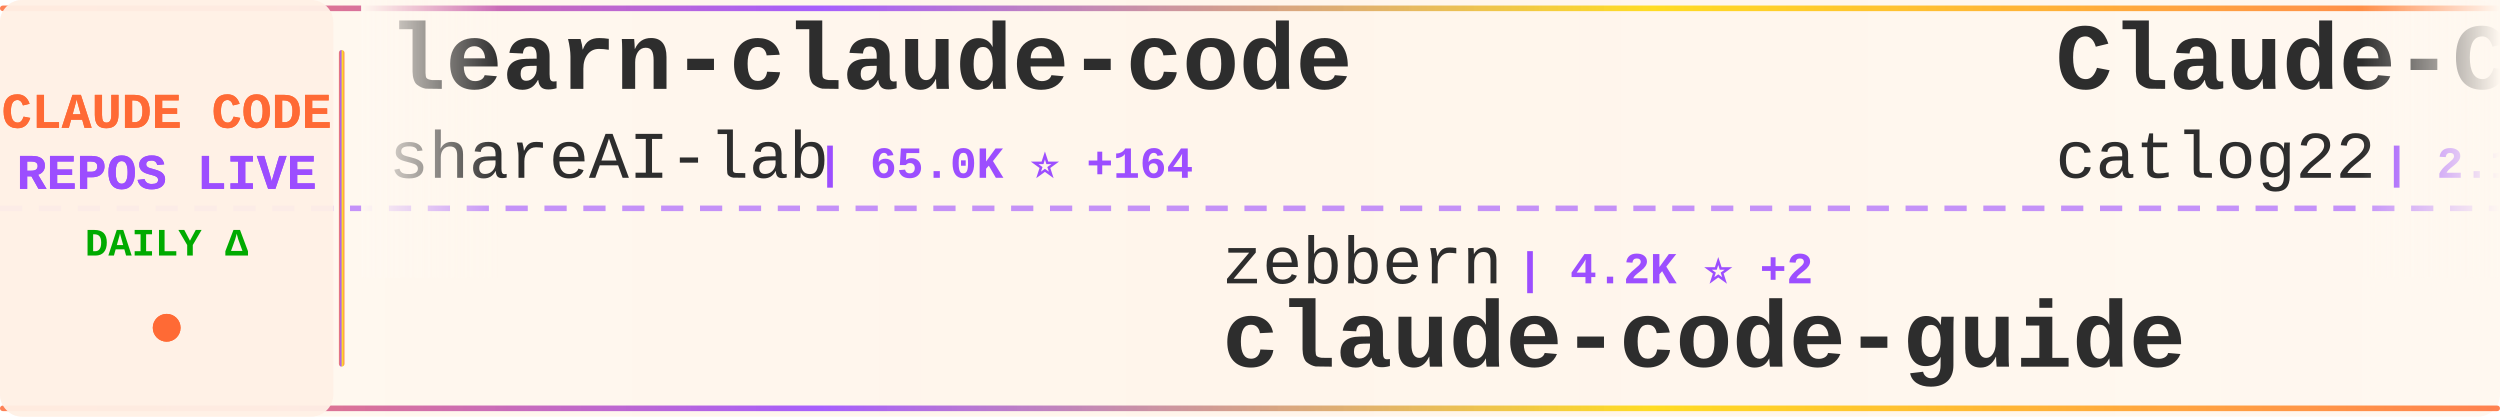
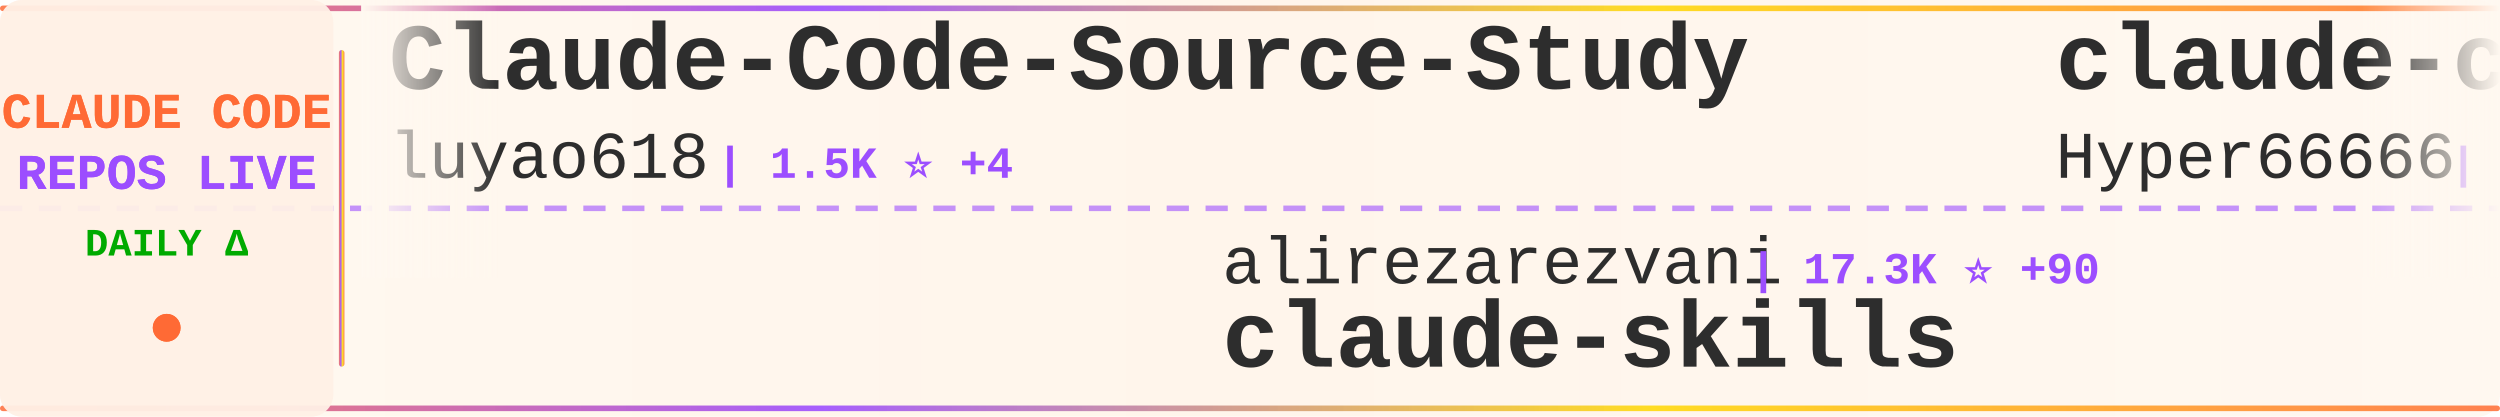
<svg xmlns="http://www.w3.org/2000/svg" width="900" height="150">
  <defs>
    <linearGradient id="tickerBg" x1="0%" y1="0%" x2="100%" y2="0%">
      <stop offset="0%" style="stop-color:#fff8f0;stop-opacity:0.98" />
      <stop offset="50%" style="stop-color:#fff5eb;stop-opacity:1" />
      <stop offset="100%" style="stop-color:#fff8f0;stop-opacity:0.98" />
    </linearGradient>
    <linearGradient id="borderGrad" x1="0%" y1="0%" x2="100%" y2="0%">
      <stop offset="0%" style="stop-color:#FF6B35;stop-opacity:0.85">
        <animate attributeName="stop-opacity" values="0.85;1;0.85" dur="2s" repeatCount="indefinite" />
      </stop>
      <stop offset="33%" style="stop-color:#9C4EFF;stop-opacity:0.9">
        <animate attributeName="stop-opacity" values="0.9;1;0.9" dur="2.2s" repeatCount="indefinite" />
      </stop>
      <stop offset="66%" style="stop-color:#FFD700;stop-opacity:0.85">
        <animate attributeName="stop-opacity" values="0.85;1;0.85" dur="1.8s" repeatCount="indefinite" />
      </stop>
      <stop offset="100%" style="stop-color:#FF6B35;stop-opacity:0.85">
        <animate attributeName="stop-opacity" values="0.85;1;0.85" dur="2s" repeatCount="indefinite" />
      </stop>
    </linearGradient>
    <filter id="textGlow">
      <feGaussianBlur stdDeviation="0.15" result="coloredBlur" />
      <feMerge>
        <feMergeNode in="coloredBlur" />
        <feMergeNode in="SourceGraphic" />
      </feMerge>
    </filter>
    <filter id="metricGlow">
      <feGaussianBlur stdDeviation="0.2" result="coloredBlur" />
      <feMerge>
        <feMergeNode in="coloredBlur" />
        <feMergeNode in="SourceGraphic" />
      </feMerge>
    </filter>
    <linearGradient id="leftFade" x1="0%" y1="0%" x2="100%" y2="0%">
      <stop offset="0%" style="stop-color:#fff8f0;stop-opacity:1" />
      <stop offset="100%" style="stop-color:#fff8f0;stop-opacity:0" />
    </linearGradient>
    <linearGradient id="rightFade" x1="0%" y1="0%" x2="100%" y2="0%">
      <stop offset="0%" style="stop-color:#fff8f0;stop-opacity:0" />
      <stop offset="100%" style="stop-color:#fff8f0;stop-opacity:1" />
    </linearGradient>
  </defs>
  <rect width="900" height="150" fill="url(#tickerBg)" rx="8" />
  <rect x="0" y="2" width="900" height="2" fill="url(#borderGrad)" rx="1" />
  <rect x="0" y="146" width="900" height="2" fill="url(#borderGrad)" rx="1" />
  <line x1="0" y1="75" x2="900" y2="75" stroke="#9C4EFF" stroke-width="2" stroke-dasharray="8 6" opacity="0.6" />
  <rect x="0" y="0" width="120" height="150" fill="#fff0e6" opacity="0.95" rx="8" />
  <text x="60" y="46" font-family="'Courier New', monospace" font-size="18" font-weight="bold" fill="#FF6B35" text-anchor="middle" filter="url(#textGlow)">
    CLAUDE CODE
  </text>
  <text x="60" y="68" font-family="'Courier New', monospace" font-size="18" font-weight="bold" fill="#9C4EFF" text-anchor="middle" filter="url(#textGlow)">
    REPOS LIVE
  </text>
  <text x="60" y="92" font-family="'Courier New', monospace" font-size="14" font-weight="bold" fill="#00aa00" text-anchor="middle">
    DAILY Δ
  </text>
  <circle cx="60" cy="118" r="5" fill="#FF6B35" filter="url(#metricGlow)">
    <animate attributeName="r" values="4;6;4" dur="1.5s" repeatCount="indefinite" />
    <animate attributeName="opacity" values="0.6;1;0.6" dur="1.5s" repeatCount="indefinite" />
  </circle>
  <rect x="122" y="18" width="2" height="114" fill="url(#borderGrad)" rx="1" />
  <clipPath id="tickerClip">
    <rect x="130" y="0" width="770" height="150" />
  </clipPath>
  <g clip-path="url(#tickerClip)">
    <g id="tickerItems">
      <animateTransform attributeName="transform" attributeType="XML" type="translate" from="0 0" to="-3000 0" dur="54s" repeatCount="indefinite" />
      <g transform="translate(0, 0)">
-         <text x="140" y="32" font-family="'Courier New', monospace" font-size="34" font-weight="bold" fill="#2d2d2d">learn-claude-code</text>
-         <text x="140" y="64" font-family="'Courier New', monospace" font-size="24" font-weight="normal" fill="#2d2d2d" opacity="1.0">shareAI-lab</text>
-         <text x="294" y="64" font-family="'Courier New', monospace" font-size="16" font-weight="bold" fill="#9C4EFF"> | 65.0K ⭐ +164</text>
+         <text x="140" y="32" font-family="'Courier New', monospace" font-size="34" font-weight="bold" fill="#2d2d2d">Claude-Code-Source-Study</text>
+         <text x="140" y="64" font-family="'Courier New', monospace" font-size="24" font-weight="normal" fill="#2d2d2d" opacity="1.0">luyao618</text>
+         <text x="258" y="64" font-family="'Courier New', monospace" font-size="16" font-weight="bold" fill="#9C4EFF"> | 1.5K ⭐ +4</text>
      </g>
      <g transform="translate(300, 0)">
-         <text x="140" y="102" font-family="'Courier New', monospace" font-size="24" font-weight="normal" fill="#2d2d2d" opacity="1.0">zebbern</text>
-         <text x="246" y="102" font-family="'Courier New', monospace" font-size="16" font-weight="bold" fill="#9C4EFF"> | 4.2K ⭐ +2</text>
-         <text x="140" y="132" font-family="'Courier New', monospace" font-size="34" font-weight="bold" fill="#2d2d2d">claude-code-guide</text>
+         <text x="140" y="102" font-family="'Courier New', monospace" font-size="24" font-weight="normal" fill="#2d2d2d" opacity="1.0">alirezarezvani</text>
+         <text x="330" y="102" font-family="'Courier New', monospace" font-size="16" font-weight="bold" fill="#9C4EFF"> | 17.3K ⭐ +90</text>
+         <text x="140" y="132" font-family="'Courier New', monospace" font-size="34" font-weight="bold" fill="#2d2d2d">claude-skills</text>
      </g>
      <g transform="translate(600, 0)">
-         <text x="140" y="32" font-family="'Courier New', monospace" font-size="34" font-weight="bold" fill="#2d2d2d">Claude-Code-Workflow</text>
-         <text x="140" y="64" font-family="'Courier New', monospace" font-size="24" font-weight="normal" fill="#2d2d2d" opacity="1.0">catlog22</text>
-         <text x="258" y="64" font-family="'Courier New', monospace" font-size="16" font-weight="bold" fill="#9C4EFF"> | 2.1K ⭐ +5</text>
+         <text x="140" y="32" font-family="'Courier New', monospace" font-size="34" font-weight="bold" fill="#2d2d2d">claude-code-sourcemap</text>
+         <text x="140" y="64" font-family="'Courier New', monospace" font-size="24" font-weight="normal" fill="#2d2d2d" opacity="1.0">Hyper66666</text>
+         <text x="282" y="64" font-family="'Courier New', monospace" font-size="16" font-weight="bold" fill="#9C4EFF"> | 215 ⭐</text>
      </g>
      <g transform="translate(900, 0)">
-         <text x="140" y="102" font-family="'Courier New', monospace" font-size="24" font-weight="normal" fill="#2d2d2d" opacity="1.0">LING71671</text>
-         <text x="270" y="102" font-family="'Courier New', monospace" font-size="16" font-weight="bold" fill="#9C4EFF"> | 874 ⭐</text>
-         <text x="140" y="132" font-family="'Courier New', monospace" font-size="34" font-weight="bold" fill="#2d2d2d">Open-ClaudeCode</text>
+         <text x="140" y="102" font-family="'Courier New', monospace" font-size="24" font-weight="normal" fill="#2d2d2d" opacity="1.0">multica-ai</text>
+         <text x="282" y="102" font-family="'Courier New', monospace" font-size="16" font-weight="bold" fill="#9C4EFF"> | 169.2K ⭐ +706</text>
+         <text x="140" y="132" font-family="'Courier New', monospace" font-size="34" font-weight="bold" fill="#2d2d2d">andrej-karpathy-skills</text>
      </g>
      <g transform="translate(1200, 0)">
-         <text x="140" y="32" font-family="'Courier New', monospace" font-size="34" font-weight="bold" fill="#2d2d2d">claude-code-showcase</text>
-         <text x="140" y="64" font-family="'Courier New', monospace" font-size="24" font-weight="normal" fill="#2d2d2d" opacity="1.0">ChrisWiles</text>
-         <text x="282" y="64" font-family="'Courier New', monospace" font-size="16" font-weight="bold" fill="#9C4EFF"> | 5.9K ⭐ +2</text>
+         <text x="140" y="32" font-family="'Courier New', monospace" font-size="34" font-weight="bold" fill="#2d2d2d">Claude-Code</text>
+         <text x="140" y="64" font-family="'Courier New', monospace" font-size="24" font-weight="normal" fill="#2d2d2d" opacity="1.0">KPR111</text>
+         <text x="234" y="64" font-family="'Courier New', monospace" font-size="16" font-weight="bold" fill="#9C4EFF"> | 18 ⭐</text>
      </g>
      <g transform="translate(1500, 0)">
-         <text x="140" y="102" font-family="'Courier New', monospace" font-size="24" font-weight="normal" fill="#2d2d2d" opacity="1.0">guanshan</text>
-         <text x="258" y="102" font-family="'Courier New', monospace" font-size="16" font-weight="bold" fill="#9C4EFF"> | 60 ⭐</text>
-         <text x="140" y="132" font-family="'Courier New', monospace" font-size="34" font-weight="bold" fill="#2d2d2d">ClaudeCode</text>
+         <text x="140" y="102" font-family="'Courier New', monospace" font-size="24" font-weight="normal" fill="#2d2d2d" opacity="1.0">disler</text>
+         <text x="234" y="102" font-family="'Courier New', monospace" font-size="16" font-weight="bold" fill="#9C4EFF"> | 3.7K ⭐ +2</text>
+         <text x="140" y="132" font-family="'Courier New', monospace" font-size="34" font-weight="bold" fill="#2d2d2d">claude-code-hooks-master...</text>
      </g>
      <g transform="translate(1800, 0)">
-         <text x="140" y="32" font-family="'Courier New', monospace" font-size="34" font-weight="bold" fill="#2d2d2d">claude-code-source</text>
-         <text x="140" y="64" font-family="'Courier New', monospace" font-size="24" font-weight="normal" fill="#2d2d2d" opacity="1.0">hangsman</text>
-         <text x="258" y="64" font-family="'Courier New', monospace" font-size="16" font-weight="bold" fill="#9C4EFF"> | 782 ⭐</text>
+         <text x="140" y="32" font-family="'Courier New', monospace" font-size="34" font-weight="bold" fill="#2d2d2d">claude-code-reverse</text>
+         <text x="140" y="64" font-family="'Courier New', monospace" font-size="24" font-weight="normal" fill="#2d2d2d" opacity="1.0">Yuyz0112</text>
+         <text x="258" y="64" font-family="'Courier New', monospace" font-size="16" font-weight="bold" fill="#9C4EFF"> | 2.4K ⭐ +2</text>
      </g>
      <g transform="translate(2100, 0)">
-         <text x="140" y="102" font-family="'Courier New', monospace" font-size="24" font-weight="normal" fill="#2d2d2d" opacity="1.0">disler</text>
-         <text x="234" y="102" font-family="'Courier New', monospace" font-size="16" font-weight="bold" fill="#9C4EFF"> | 3.7K ⭐ +1</text>
-         <text x="140" y="132" font-family="'Courier New', monospace" font-size="34" font-weight="bold" fill="#2d2d2d">claude-code-hooks-master...</text>
+         <text x="140" y="102" font-family="'Courier New', monospace" font-size="24" font-weight="normal" fill="#2d2d2d" opacity="1.0">centminmod</text>
+         <text x="282" y="102" font-family="'Courier New', monospace" font-size="16" font-weight="bold" fill="#9C4EFF"> | 2.4K ⭐ +6</text>
+         <text x="140" y="132" font-family="'Courier New', monospace" font-size="34" font-weight="bold" fill="#2d2d2d">my-claude-code-setup</text>
      </g>
      <g transform="translate(2400, 0)">
-         <text x="140" y="32" font-family="'Courier New', monospace" font-size="34" font-weight="bold" fill="#2d2d2d">claude-code-action</text>
-         <text x="140" y="64" font-family="'Courier New', monospace" font-size="24" font-weight="normal" fill="#2d2d2d" opacity="1.0">anthropics</text>
-         <text x="282" y="64" font-family="'Courier New', monospace" font-size="16" font-weight="bold" fill="#9C4EFF"> | 7.9K ⭐ +17</text>
+         <text x="140" y="32" font-family="'Courier New', monospace" font-size="34" font-weight="bold" fill="#2d2d2d">claude-code-best-practic...</text>
+         <text x="140" y="64" font-family="'Courier New', monospace" font-size="24" font-weight="normal" fill="#2d2d2d" opacity="1.0">shanraisshan</text>
+         <text x="306" y="64" font-family="'Courier New', monospace" font-size="16" font-weight="bold" fill="#9C4EFF"> | 56.6K ⭐ +141</text>
      </g>
      <g transform="translate(2700, 0)">
-         <text x="140" y="102" font-family="'Courier New', monospace" font-size="24" font-weight="normal" fill="#2d2d2d" opacity="1.0">chauncygu</text>
-         <text x="270" y="102" font-family="'Courier New', monospace" font-size="16" font-weight="bold" fill="#9C4EFF"> | 2.6K ⭐ +5</text>
-         <text x="140" y="132" font-family="'Courier New', monospace" font-size="34" font-weight="bold" fill="#2d2d2d">collection-claude-code-s...</text>
+         <text x="140" y="102" font-family="'Courier New', monospace" font-size="24" font-weight="normal" fill="#2d2d2d" opacity="1.0">anthropics</text>
+         <text x="282" y="102" font-family="'Courier New', monospace" font-size="16" font-weight="bold" fill="#9C4EFF"> | 147.2K ⭐ +323</text>
+         <text x="140" y="132" font-family="'Courier New', monospace" font-size="34" font-weight="bold" fill="#2d2d2d">skills</text>
      </g>
      <g transform="translate(3000, 0)">
-         <text x="140" y="32" font-family="'Courier New', monospace" font-size="34" font-weight="bold" fill="#2d2d2d">learn-claude-code</text>
-         <text x="140" y="64" font-family="'Courier New', monospace" font-size="24" font-weight="normal" fill="#2d2d2d" opacity="1.0">shareAI-lab</text>
-         <text x="294" y="64" font-family="'Courier New', monospace" font-size="16" font-weight="bold" fill="#9C4EFF"> | 65.0K ⭐ +164</text>
+         <text x="140" y="32" font-family="'Courier New', monospace" font-size="34" font-weight="bold" fill="#2d2d2d">Claude-Code-Source-Study</text>
+         <text x="140" y="64" font-family="'Courier New', monospace" font-size="24" font-weight="normal" fill="#2d2d2d" opacity="1.0">luyao618</text>
+         <text x="258" y="64" font-family="'Courier New', monospace" font-size="16" font-weight="bold" fill="#9C4EFF"> | 1.5K ⭐ +4</text>
      </g>
      <g transform="translate(3300, 0)">
-         <text x="140" y="102" font-family="'Courier New', monospace" font-size="24" font-weight="normal" fill="#2d2d2d" opacity="1.0">zebbern</text>
-         <text x="246" y="102" font-family="'Courier New', monospace" font-size="16" font-weight="bold" fill="#9C4EFF"> | 4.2K ⭐ +2</text>
-         <text x="140" y="132" font-family="'Courier New', monospace" font-size="34" font-weight="bold" fill="#2d2d2d">claude-code-guide</text>
+         <text x="140" y="102" font-family="'Courier New', monospace" font-size="24" font-weight="normal" fill="#2d2d2d" opacity="1.0">alirezarezvani</text>
+         <text x="330" y="102" font-family="'Courier New', monospace" font-size="16" font-weight="bold" fill="#9C4EFF"> | 17.3K ⭐ +90</text>
+         <text x="140" y="132" font-family="'Courier New', monospace" font-size="34" font-weight="bold" fill="#2d2d2d">claude-skills</text>
      </g>
      <g transform="translate(3600, 0)">
-         <text x="140" y="32" font-family="'Courier New', monospace" font-size="34" font-weight="bold" fill="#2d2d2d">Claude-Code-Workflow</text>
-         <text x="140" y="64" font-family="'Courier New', monospace" font-size="24" font-weight="normal" fill="#2d2d2d" opacity="1.0">catlog22</text>
-         <text x="258" y="64" font-family="'Courier New', monospace" font-size="16" font-weight="bold" fill="#9C4EFF"> | 2.1K ⭐ +5</text>
+         <text x="140" y="32" font-family="'Courier New', monospace" font-size="34" font-weight="bold" fill="#2d2d2d">claude-code-sourcemap</text>
+         <text x="140" y="64" font-family="'Courier New', monospace" font-size="24" font-weight="normal" fill="#2d2d2d" opacity="1.0">Hyper66666</text>
+         <text x="282" y="64" font-family="'Courier New', monospace" font-size="16" font-weight="bold" fill="#9C4EFF"> | 215 ⭐</text>
      </g>
      <g transform="translate(3900, 0)">
-         <text x="140" y="102" font-family="'Courier New', monospace" font-size="24" font-weight="normal" fill="#2d2d2d" opacity="1.0">LING71671</text>
-         <text x="270" y="102" font-family="'Courier New', monospace" font-size="16" font-weight="bold" fill="#9C4EFF"> | 874 ⭐</text>
-         <text x="140" y="132" font-family="'Courier New', monospace" font-size="34" font-weight="bold" fill="#2d2d2d">Open-ClaudeCode</text>
+         <text x="140" y="102" font-family="'Courier New', monospace" font-size="24" font-weight="normal" fill="#2d2d2d" opacity="1.0">multica-ai</text>
+         <text x="282" y="102" font-family="'Courier New', monospace" font-size="16" font-weight="bold" fill="#9C4EFF"> | 169.2K ⭐ +706</text>
+         <text x="140" y="132" font-family="'Courier New', monospace" font-size="34" font-weight="bold" fill="#2d2d2d">andrej-karpathy-skills</text>
      </g>
    </g>
  </g>
  <rect x="130" y="0" width="50" height="100" fill="url(#leftFade)" />
  <rect x="850" y="0" width="50" height="100" fill="url(#rightFade)" />
</svg>
